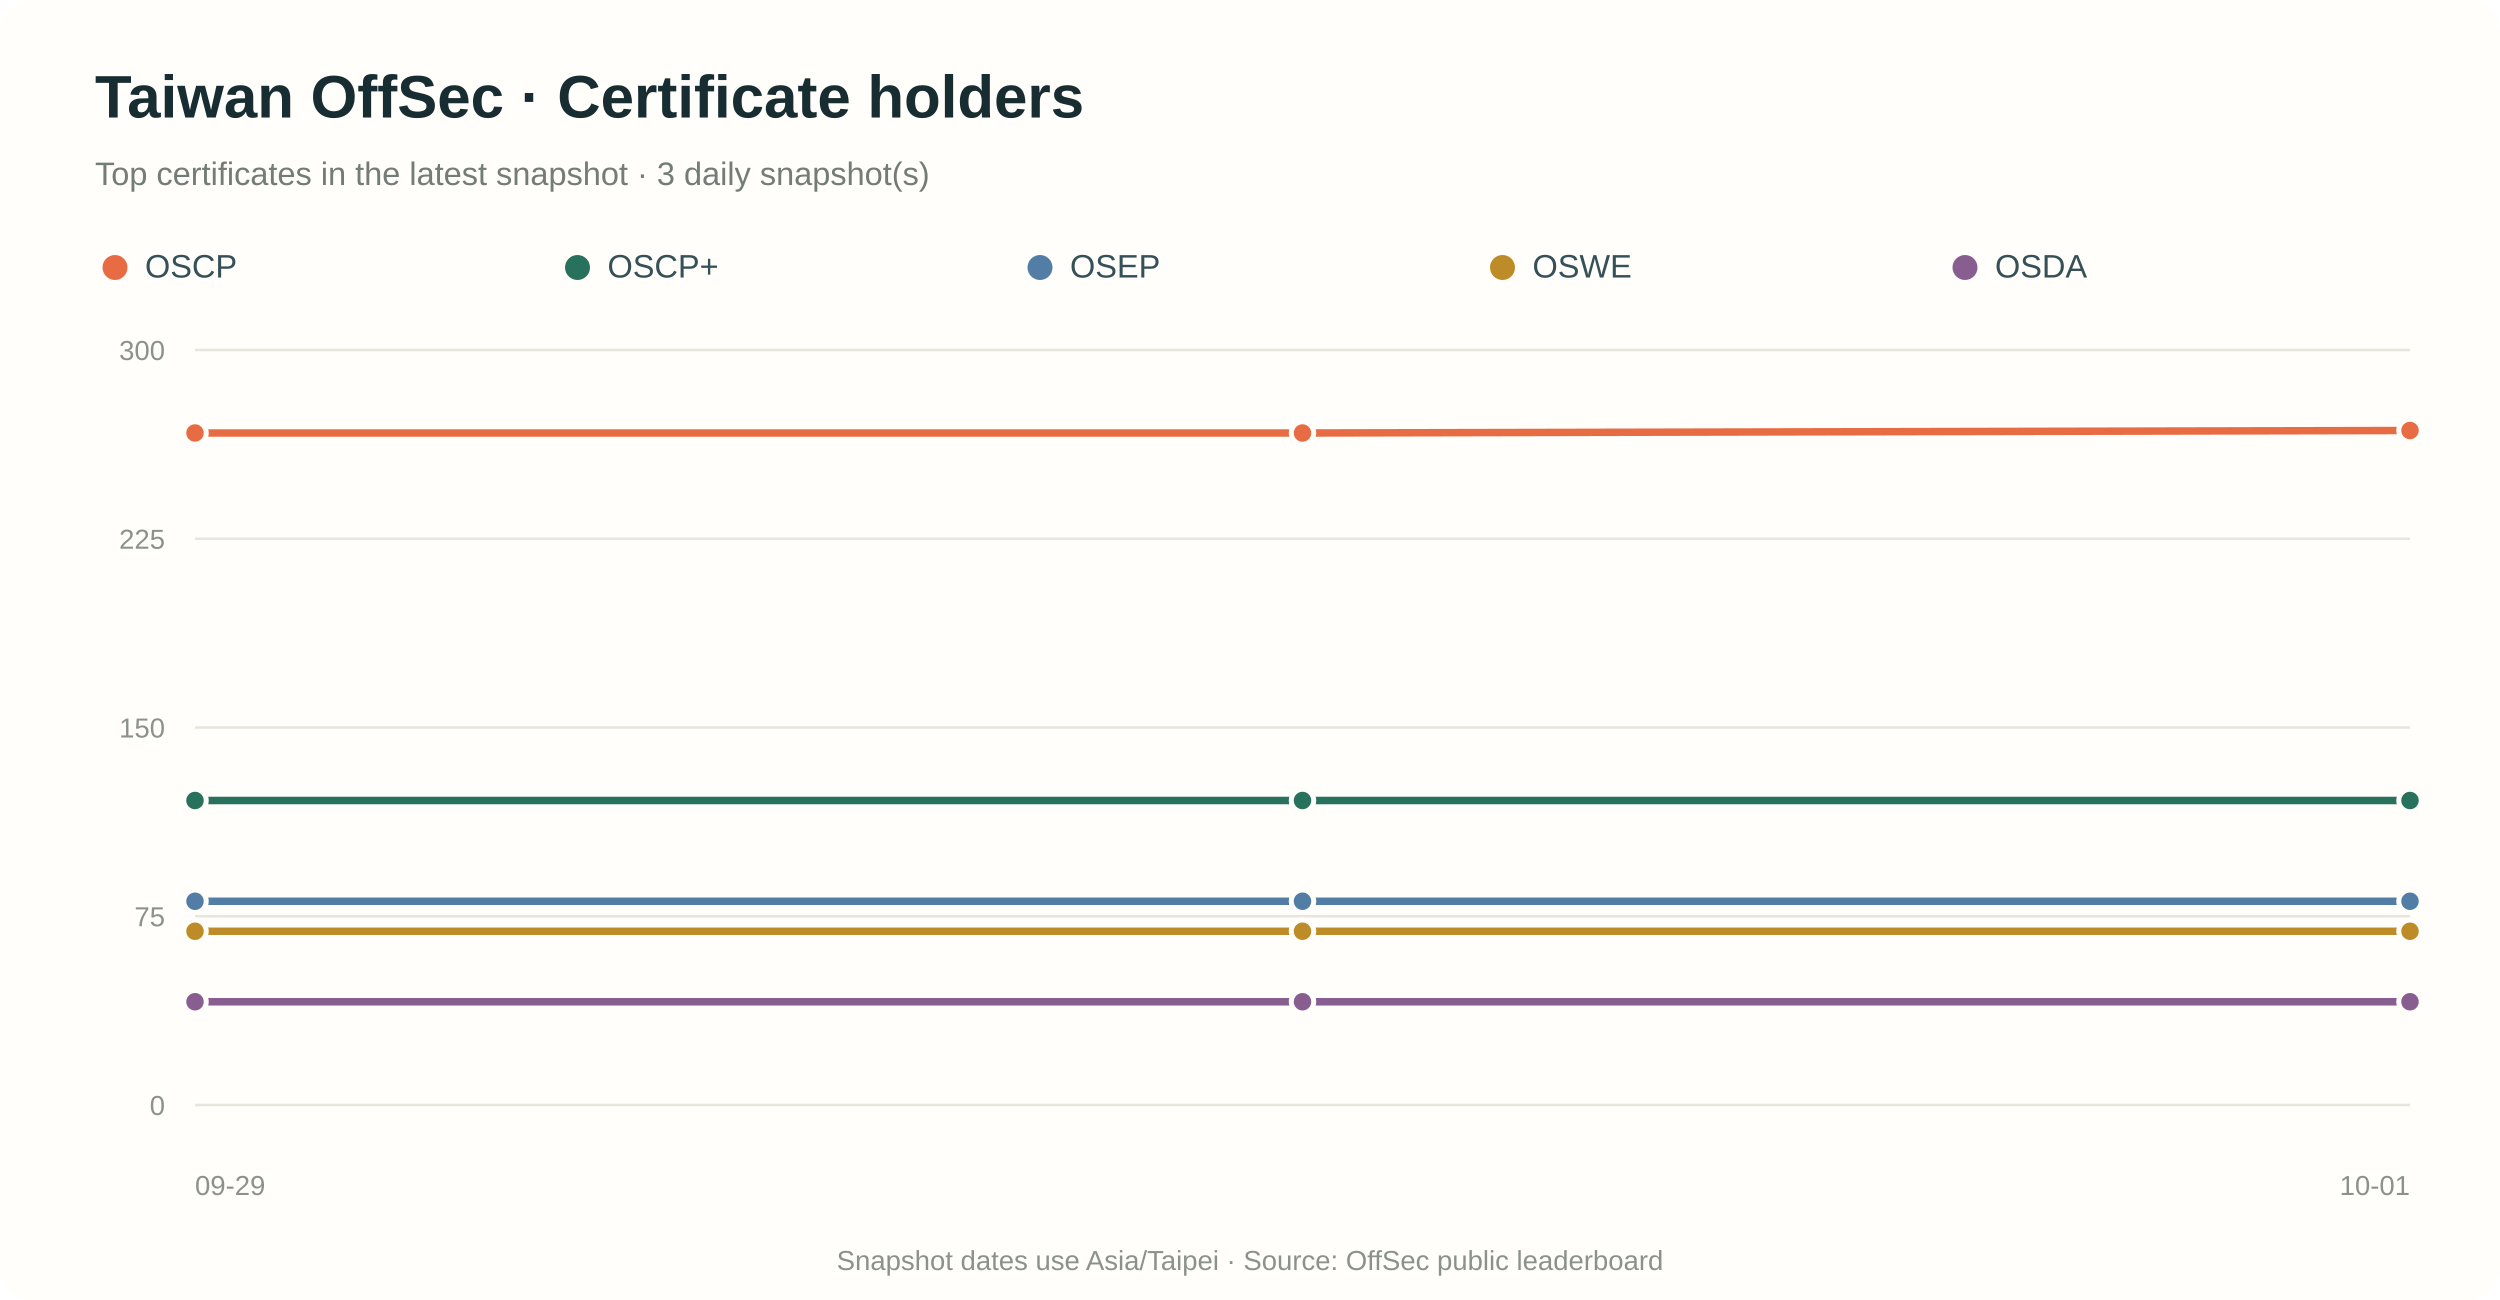
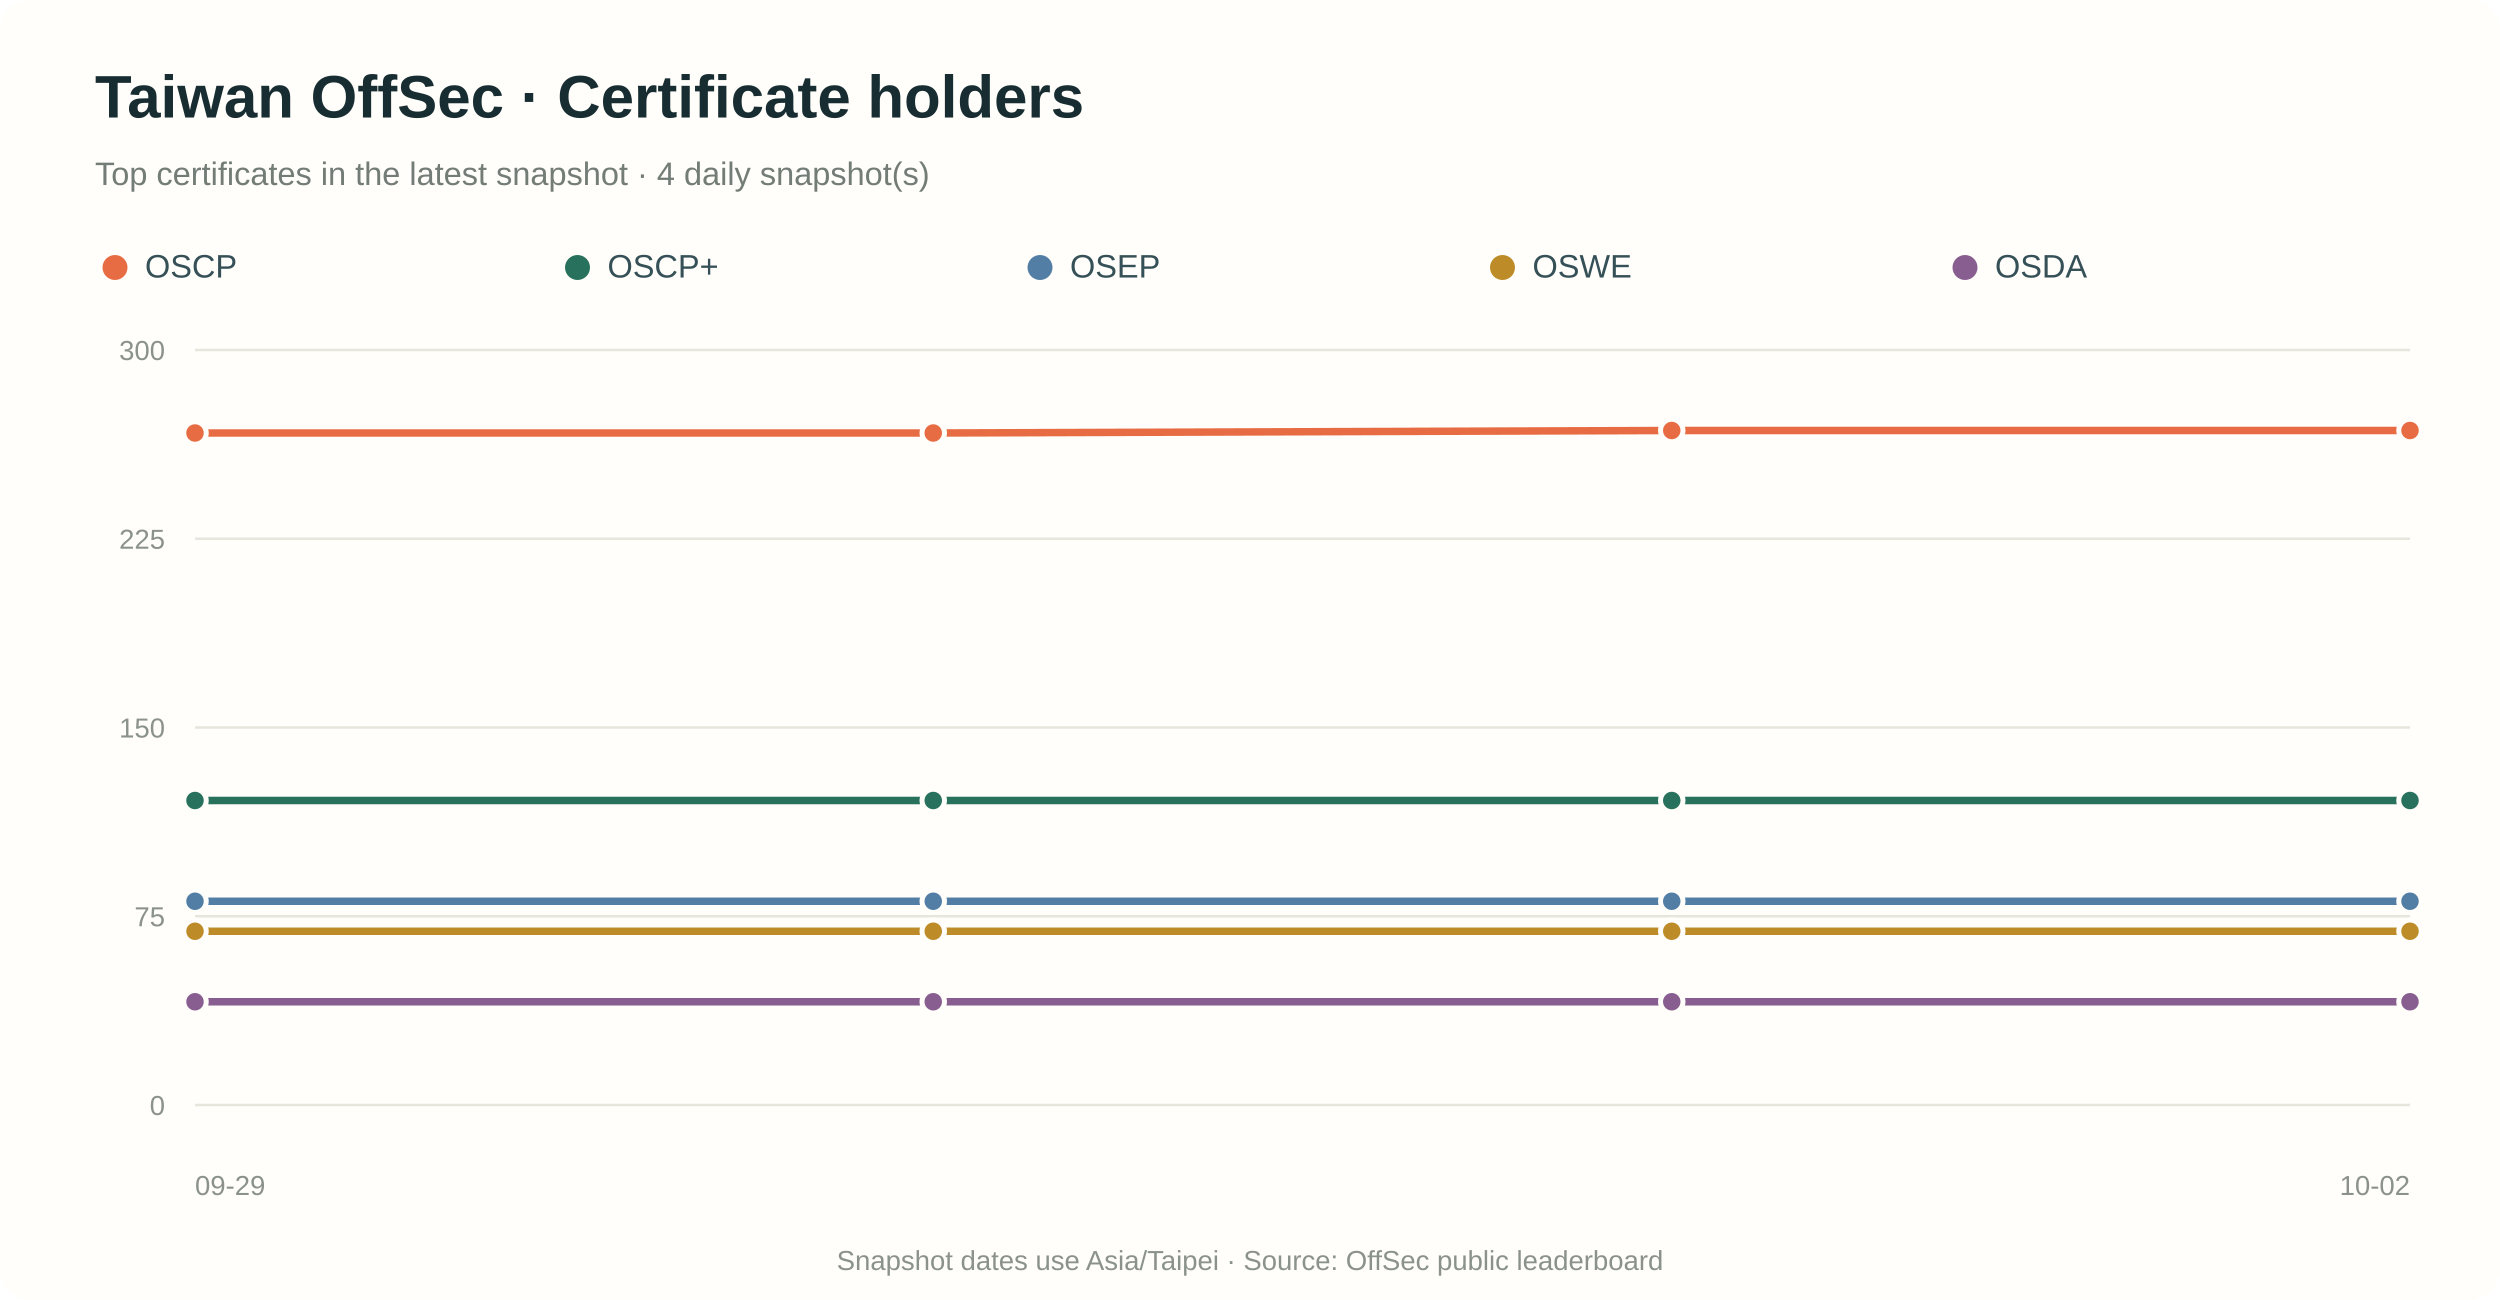
<svg xmlns="http://www.w3.org/2000/svg" viewBox="0 0 1000 520" role="img" aria-labelledby="title desc">
  <rect width="100%" height="100%" rx="12" fill="#fffefa" />
  <text x="38" y="47" fill="#182d32" font-family="Arial,sans-serif" font-size="24" font-weight="700">Taiwan OffSec · Certificate holders</text>
-   <text x="38" y="74" fill="#737c77" font-family="Arial,sans-serif" font-size="13">Top certificates in the latest snapshot · 3 daily snapshot(s)</text>
+   <text x="38" y="74" fill="#737c77" font-family="Arial,sans-serif" font-size="13">Top certificates in the latest snapshot · 4 daily snapshot(s)</text>
  <circle cx="46" cy="107" r="5" fill="#e86c43" />
  <text x="58" y="111" fill="#355057" font-family="Arial,sans-serif" font-size="13">OSCP</text>
  <circle cx="231" cy="107" r="5" fill="#28715c" />
  <text x="243" y="111" fill="#355057" font-family="Arial,sans-serif" font-size="13">OSCP+</text>
  <circle cx="416" cy="107" r="5" fill="#527da5" />
  <text x="428" y="111" fill="#355057" font-family="Arial,sans-serif" font-size="13">OSEP</text>
  <circle cx="601" cy="107" r="5" fill="#bd8b27" />
  <text x="613" y="111" fill="#355057" font-family="Arial,sans-serif" font-size="13">OSWE</text>
  <circle cx="786" cy="107" r="5" fill="#885e91" />
  <text x="798" y="111" fill="#355057" font-family="Arial,sans-serif" font-size="13">OSDA</text>
  <line x1="78" y1="442.0" x2="964" y2="442.0" stroke="#e8e5dc" stroke-width="1" />
  <text x="66" y="446.0" text-anchor="end" fill="#8b928b" font-family="Arial,sans-serif" font-size="11">0</text>
  <line x1="78" y1="366.5" x2="964" y2="366.5" stroke="#e8e5dc" stroke-width="1" />
  <text x="66" y="370.5" text-anchor="end" fill="#8b928b" font-family="Arial,sans-serif" font-size="11">75</text>
  <line x1="78" y1="291.0" x2="964" y2="291.0" stroke="#e8e5dc" stroke-width="1" />
  <text x="66" y="295.0" text-anchor="end" fill="#8b928b" font-family="Arial,sans-serif" font-size="11">150</text>
  <line x1="78" y1="215.5" x2="964" y2="215.5" stroke="#e8e5dc" stroke-width="1" />
  <text x="66" y="219.5" text-anchor="end" fill="#8b928b" font-family="Arial,sans-serif" font-size="11">225</text>
  <line x1="78" y1="140.0" x2="964" y2="140.0" stroke="#e8e5dc" stroke-width="1" />
  <text x="66" y="144.0" text-anchor="end" fill="#8b928b" font-family="Arial,sans-serif" font-size="11">300</text>
-   <path d="M 78.0 173.2 L 521.0 173.2 L 964.0 172.2" fill="none" stroke="#e86c43" stroke-width="3" stroke-linecap="round" stroke-linejoin="round" />
+   <path d="M 78.0 173.2 L 373.3 173.2 L 668.7 172.2 L 964.0 172.2" fill="none" stroke="#e86c43" stroke-width="3" stroke-linecap="round" stroke-linejoin="round" />
  <circle cx="78.0" cy="173.2" r="4.5" fill="#e86c43" stroke="#fffefa" stroke-width="2" />
-   <circle cx="521.0" cy="173.2" r="4.5" fill="#e86c43" stroke="#fffefa" stroke-width="2" />
+   <circle cx="373.3" cy="173.2" r="4.5" fill="#e86c43" stroke="#fffefa" stroke-width="2" />
+   <circle cx="668.7" cy="172.2" r="4.5" fill="#e86c43" stroke="#fffefa" stroke-width="2" />
  <circle cx="964.0" cy="172.2" r="4.5" fill="#e86c43" stroke="#fffefa" stroke-width="2" />
-   <path d="M 78.0 320.2 L 521.0 320.2 L 964.0 320.2" fill="none" stroke="#28715c" stroke-width="3" stroke-linecap="round" stroke-linejoin="round" />
+   <path d="M 78.0 320.2 L 373.3 320.2 L 668.7 320.2 L 964.0 320.2" fill="none" stroke="#28715c" stroke-width="3" stroke-linecap="round" stroke-linejoin="round" />
  <circle cx="78.0" cy="320.2" r="4.5" fill="#28715c" stroke="#fffefa" stroke-width="2" />
-   <circle cx="521.0" cy="320.2" r="4.5" fill="#28715c" stroke="#fffefa" stroke-width="2" />
+   <circle cx="373.3" cy="320.2" r="4.5" fill="#28715c" stroke="#fffefa" stroke-width="2" />
+   <circle cx="668.7" cy="320.2" r="4.5" fill="#28715c" stroke="#fffefa" stroke-width="2" />
  <circle cx="964.0" cy="320.2" r="4.5" fill="#28715c" stroke="#fffefa" stroke-width="2" />
-   <path d="M 78.0 360.5 L 521.0 360.5 L 964.0 360.5" fill="none" stroke="#527da5" stroke-width="3" stroke-linecap="round" stroke-linejoin="round" />
+   <path d="M 78.0 360.5 L 373.3 360.5 L 668.7 360.5 L 964.0 360.5" fill="none" stroke="#527da5" stroke-width="3" stroke-linecap="round" stroke-linejoin="round" />
  <circle cx="78.0" cy="360.5" r="4.5" fill="#527da5" stroke="#fffefa" stroke-width="2" />
-   <circle cx="521.0" cy="360.5" r="4.5" fill="#527da5" stroke="#fffefa" stroke-width="2" />
+   <circle cx="373.3" cy="360.5" r="4.5" fill="#527da5" stroke="#fffefa" stroke-width="2" />
+   <circle cx="668.7" cy="360.5" r="4.5" fill="#527da5" stroke="#fffefa" stroke-width="2" />
  <circle cx="964.0" cy="360.5" r="4.5" fill="#527da5" stroke="#fffefa" stroke-width="2" />
-   <path d="M 78.0 372.5 L 521.0 372.5 L 964.0 372.5" fill="none" stroke="#bd8b27" stroke-width="3" stroke-linecap="round" stroke-linejoin="round" />
+   <path d="M 78.0 372.5 L 373.3 372.5 L 668.7 372.5 L 964.0 372.5" fill="none" stroke="#bd8b27" stroke-width="3" stroke-linecap="round" stroke-linejoin="round" />
  <circle cx="78.0" cy="372.5" r="4.5" fill="#bd8b27" stroke="#fffefa" stroke-width="2" />
-   <circle cx="521.0" cy="372.5" r="4.5" fill="#bd8b27" stroke="#fffefa" stroke-width="2" />
+   <circle cx="373.3" cy="372.5" r="4.5" fill="#bd8b27" stroke="#fffefa" stroke-width="2" />
+   <circle cx="668.7" cy="372.5" r="4.5" fill="#bd8b27" stroke="#fffefa" stroke-width="2" />
  <circle cx="964.0" cy="372.5" r="4.5" fill="#bd8b27" stroke="#fffefa" stroke-width="2" />
-   <path d="M 78.0 400.7 L 521.0 400.7 L 964.0 400.7" fill="none" stroke="#885e91" stroke-width="3" stroke-linecap="round" stroke-linejoin="round" />
+   <path d="M 78.0 400.7 L 373.3 400.7 L 668.7 400.7 L 964.0 400.7" fill="none" stroke="#885e91" stroke-width="3" stroke-linecap="round" stroke-linejoin="round" />
  <circle cx="78.0" cy="400.7" r="4.5" fill="#885e91" stroke="#fffefa" stroke-width="2" />
-   <circle cx="521.0" cy="400.7" r="4.5" fill="#885e91" stroke="#fffefa" stroke-width="2" />
+   <circle cx="373.3" cy="400.7" r="4.5" fill="#885e91" stroke="#fffefa" stroke-width="2" />
+   <circle cx="668.7" cy="400.7" r="4.5" fill="#885e91" stroke="#fffefa" stroke-width="2" />
  <circle cx="964.0" cy="400.7" r="4.5" fill="#885e91" stroke="#fffefa" stroke-width="2" />
  <text x="78.0" y="478" text-anchor="start" fill="#8b928b" font-family="Arial,sans-serif" font-size="11">09-29</text>
-   <text x="964.0" y="478" text-anchor="end" fill="#8b928b" font-family="Arial,sans-serif" font-size="11">10-01</text>
+   <text x="964.0" y="478" text-anchor="end" fill="#8b928b" font-family="Arial,sans-serif" font-size="11">10-02</text>
  <text x="500.0" y="508" text-anchor="middle" fill="#8b928b" font-family="Arial,sans-serif" font-size="11">Snapshot dates use Asia/Taipei · Source: OffSec public leaderboard</text>
</svg>
